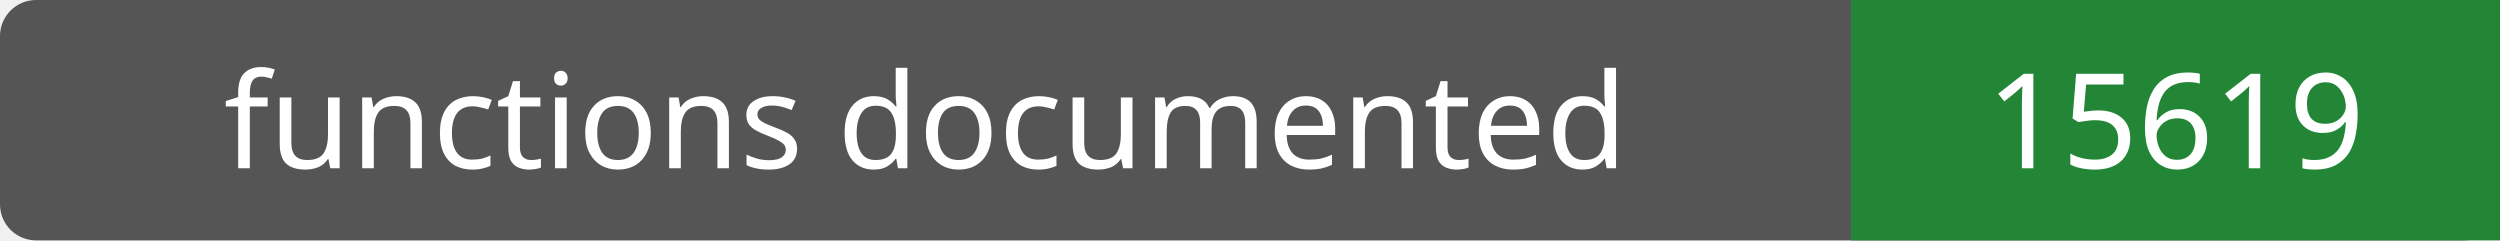
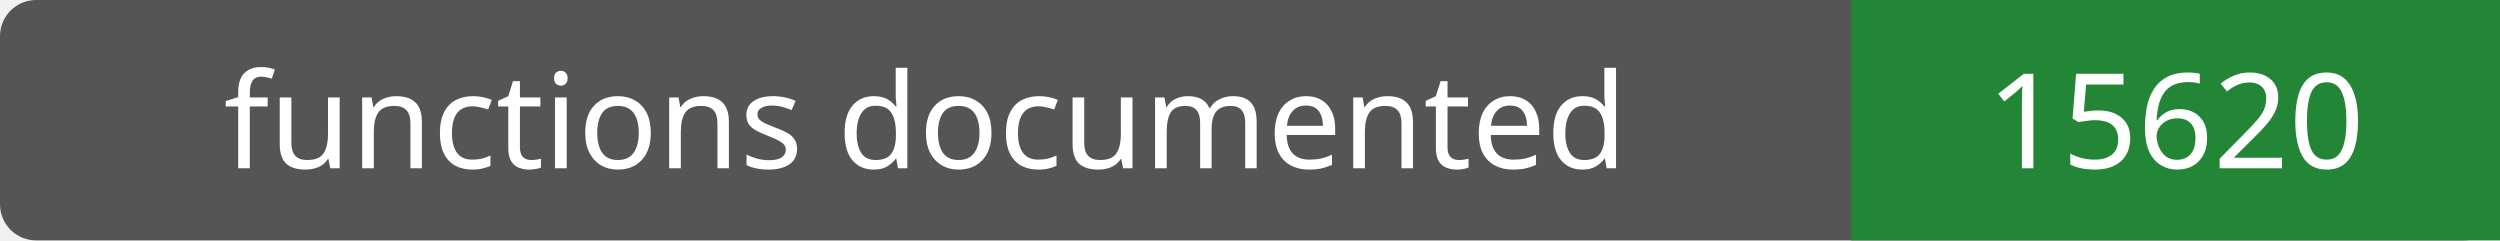
- <svg xmlns="http://www.w3.org/2000/svg" width="208" height="20" role="img" aria-label="functions documented: 15619">
+ <svg xmlns="http://www.w3.org/2000/svg" width="208" height="20" role="img" aria-label="functions documented: 15620">
  <rect width="208" height="20" rx="3" fill="#555" />
  <path fill="#238636" d="M154 0h54v20H154z" />
  <g fill="#fff" text-anchor="middle" font-family="Verdana,sans-serif" font-size="11">
    <text x="77.0" y="14">functions documented</text>
-     <text x="181.0" y="14">15619</text>
+     <text x="181.0" y="14">15620</text>
  </g>
</svg>
